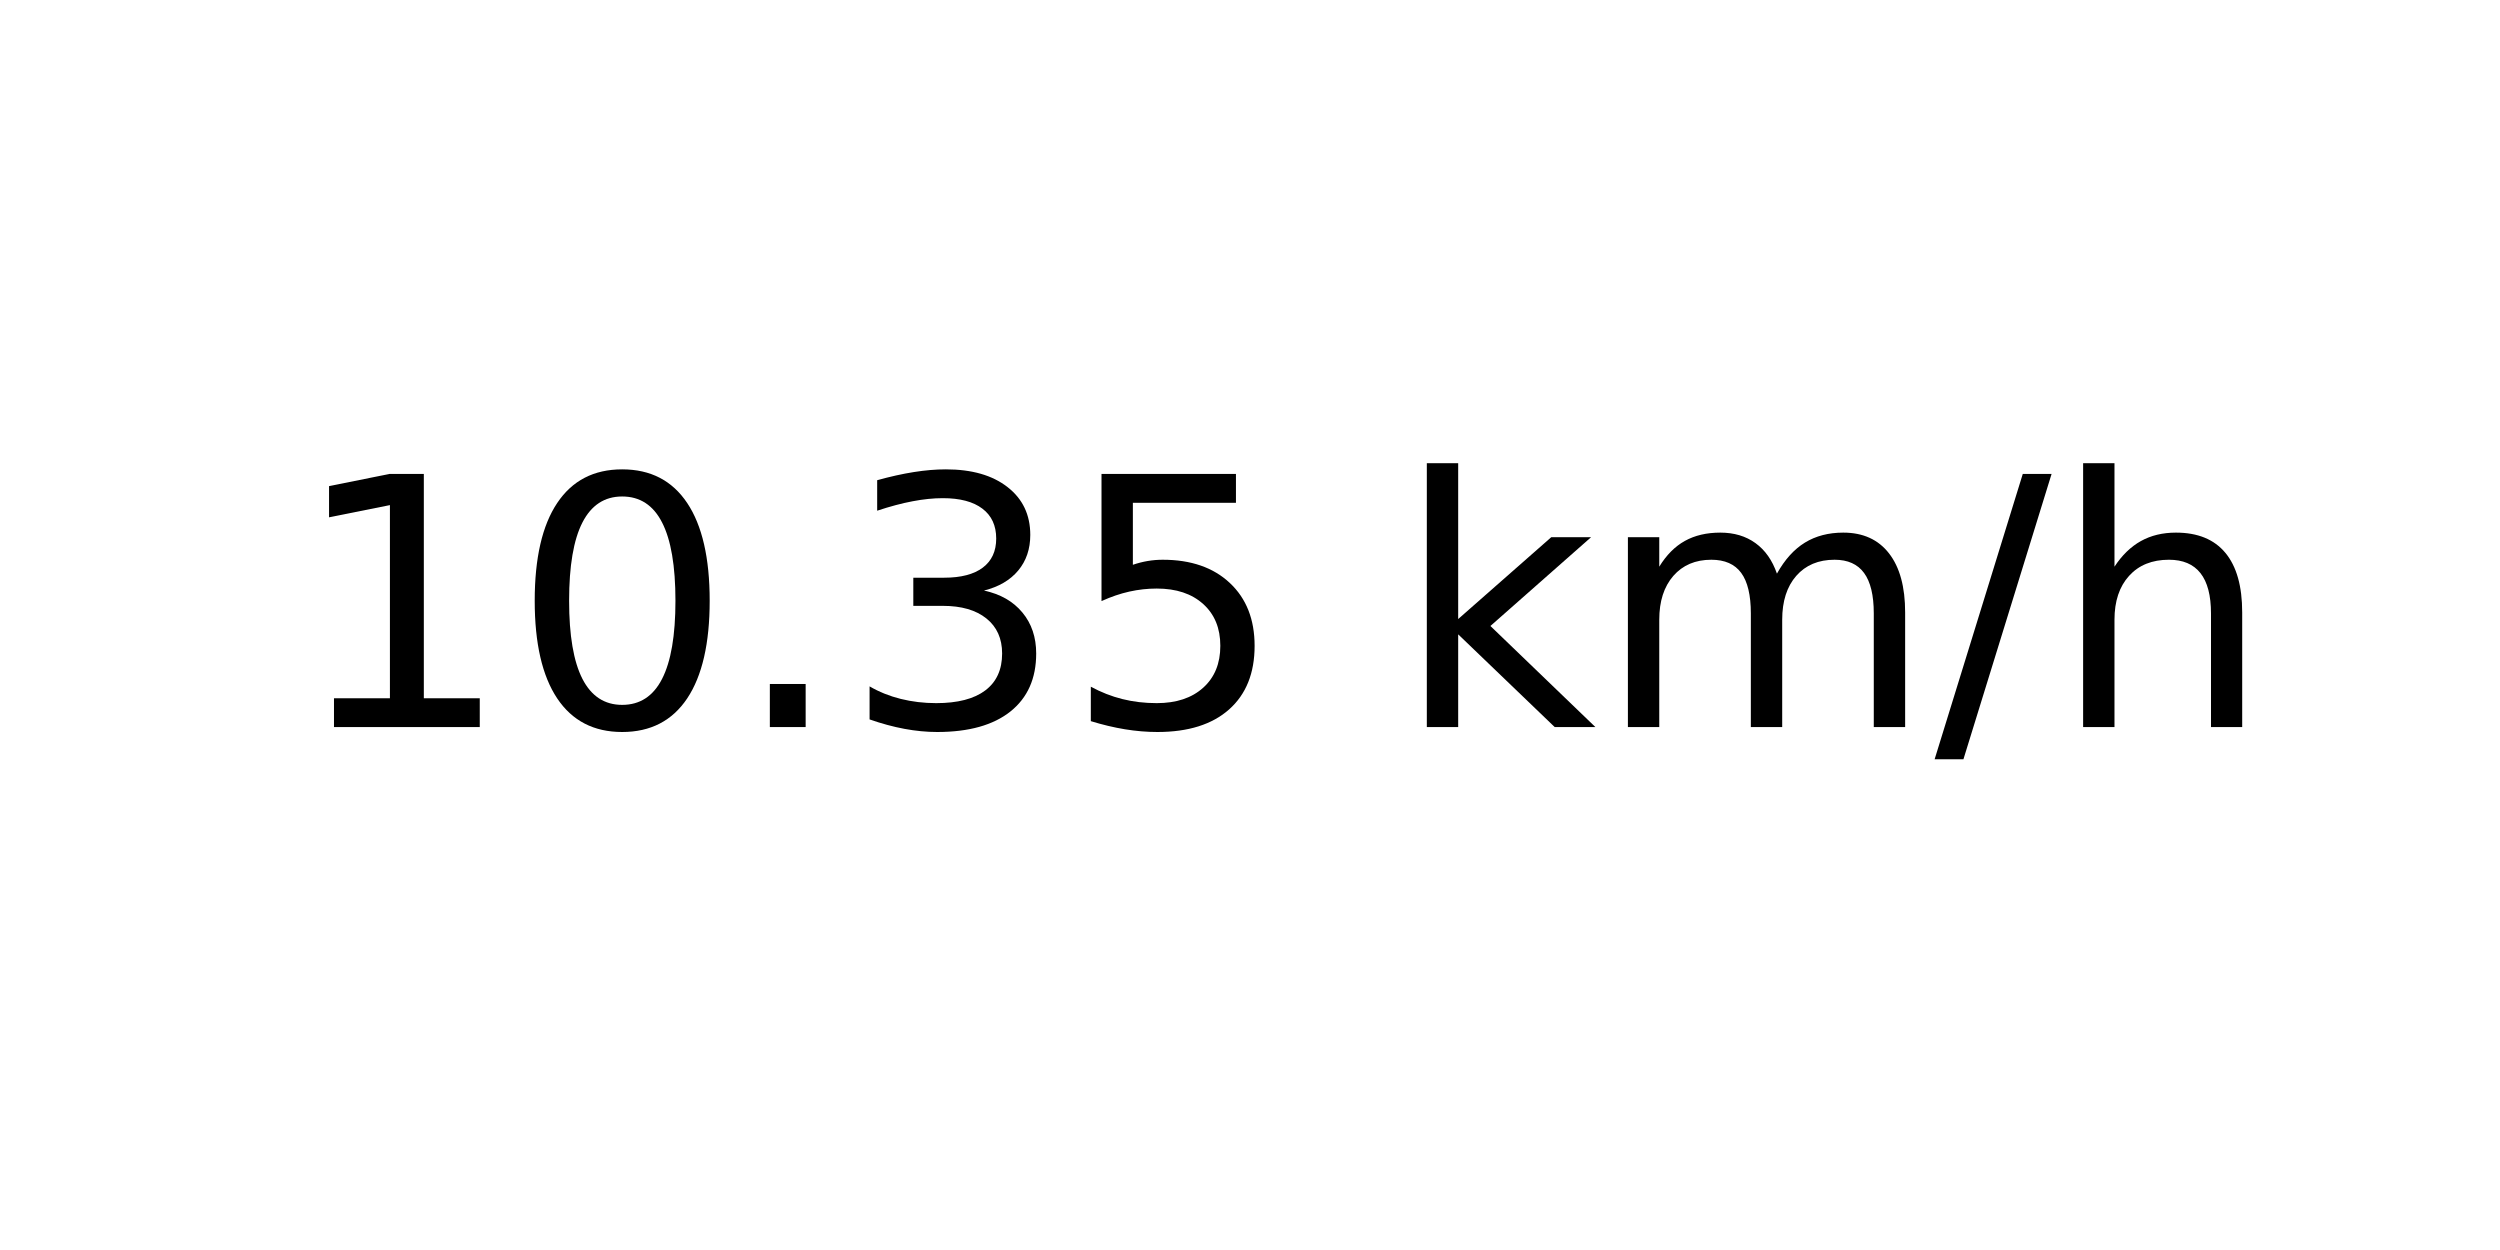
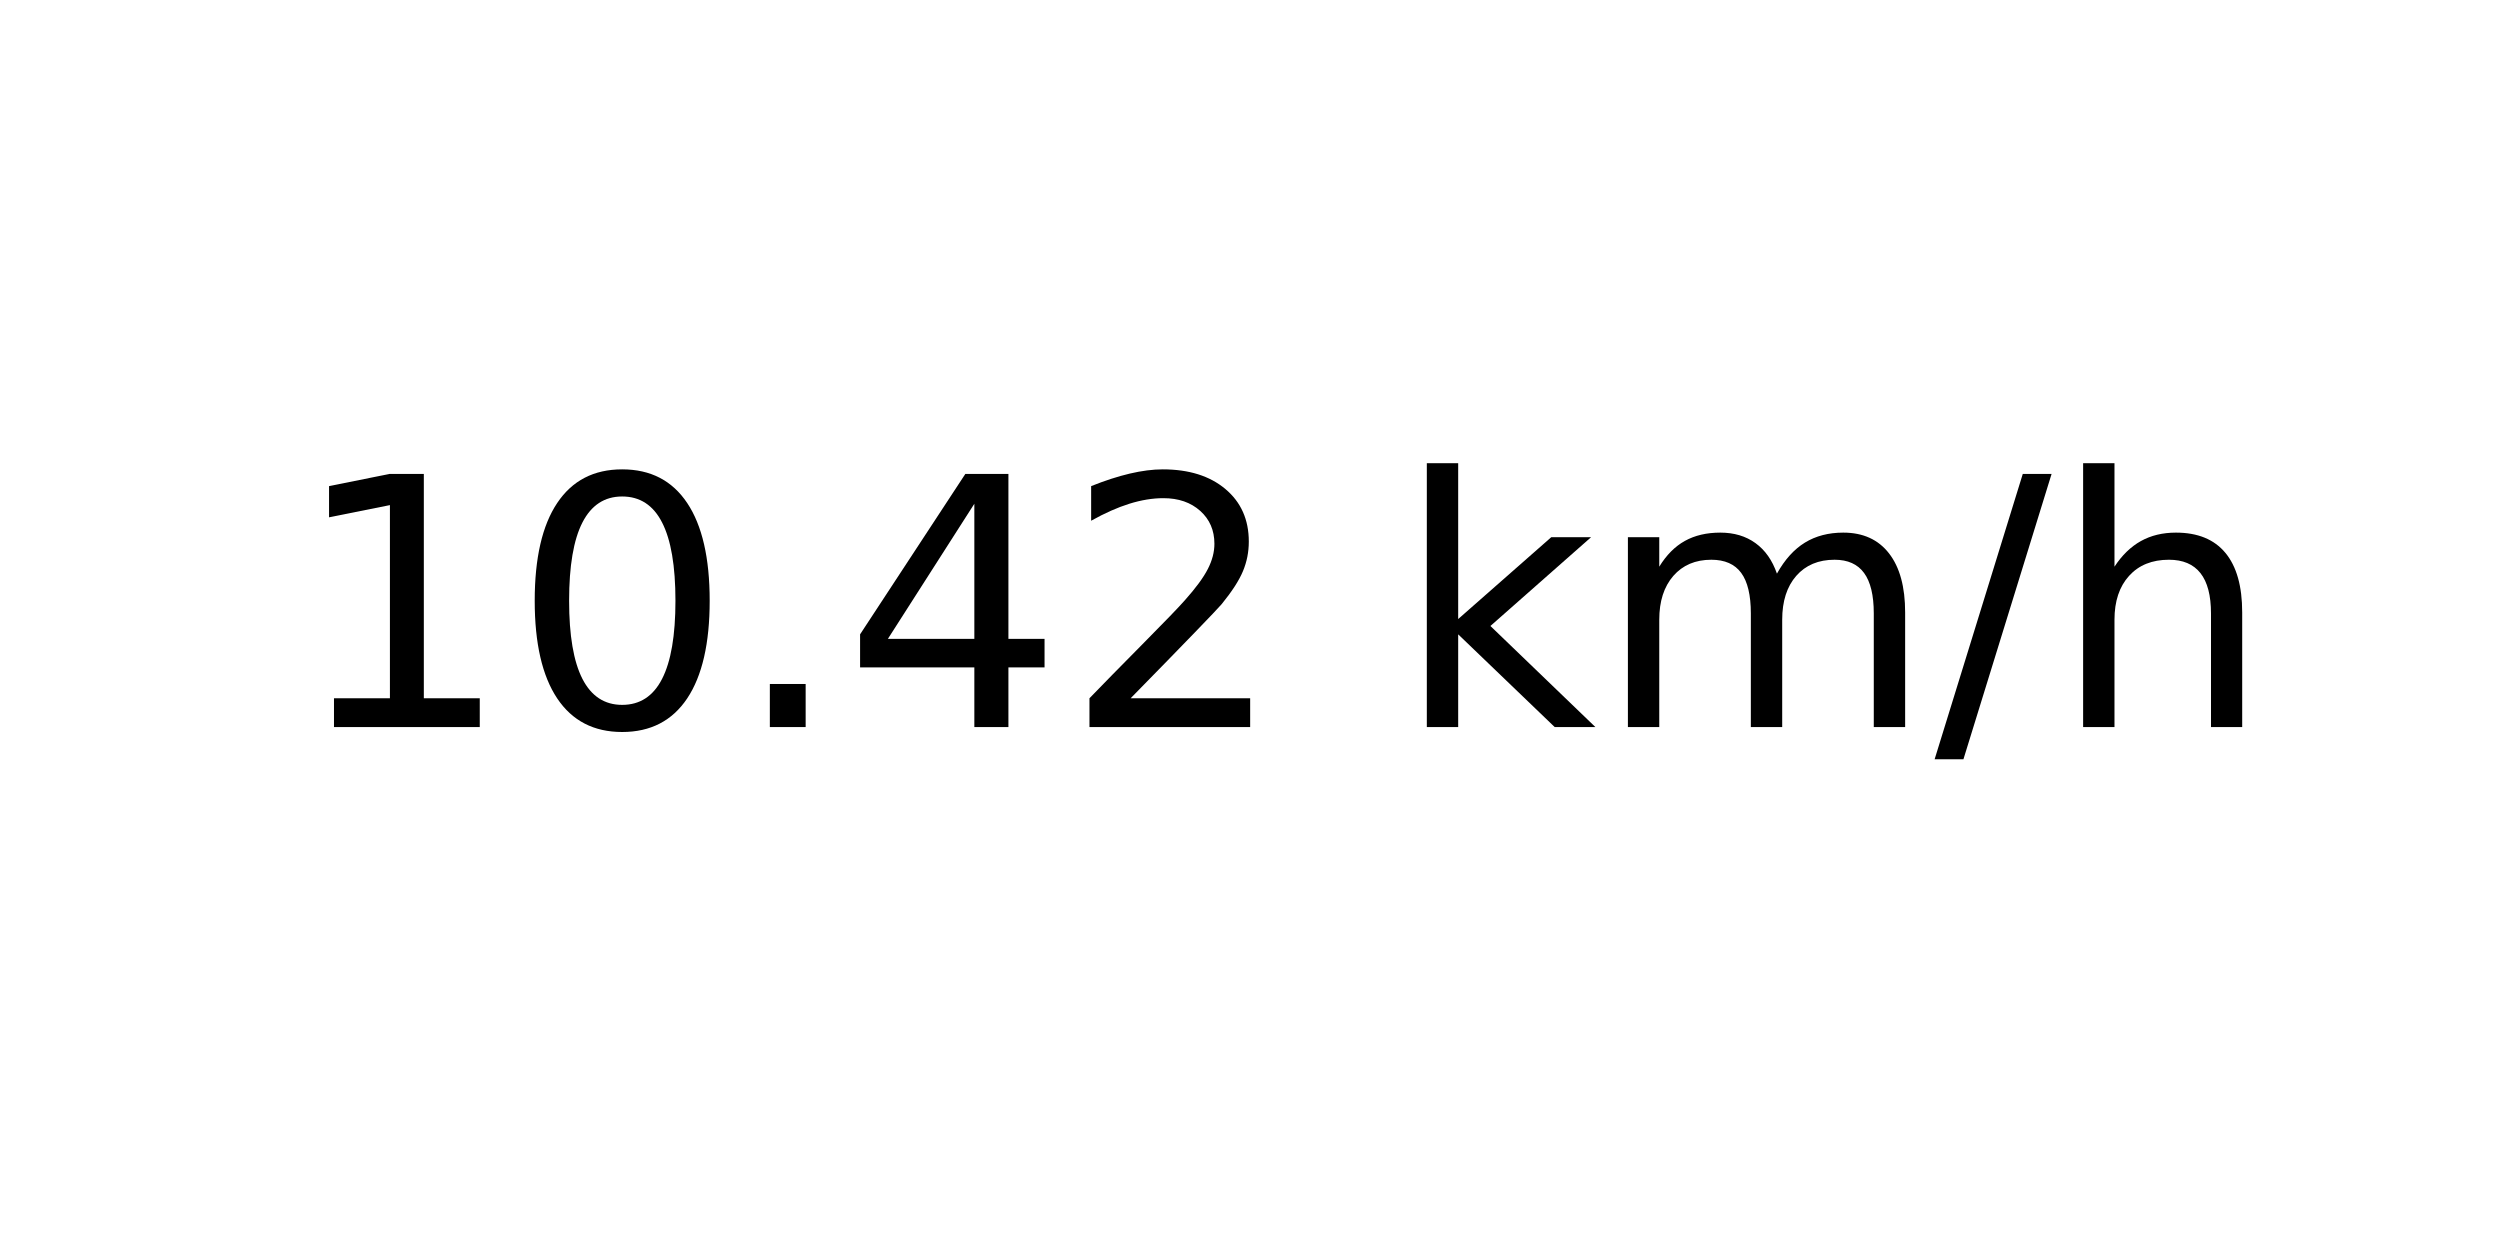
<svg xmlns="http://www.w3.org/2000/svg" xmlns:xlink="http://www.w3.org/1999/xlink" width="72pt" height="36pt" viewBox="0 0 72 36" version="1.1">
  <defs>
    <style type="text/css">*{stroke-linejoin: round; stroke-linecap: butt}</style>
  </defs>
  <g id="figure_1">
    <g id="axes_1">
      <g id="text_1">
        <g transform="translate(8.378125 20.93937) scale(0.1 -0.1)">
          <defs>
            <path id="DejaVuSans-31" d="M 794 531  L 1825 531  L 1825 4091  L 703 3866  L 703 4441  L 1819 4666  L 2450 4666  L 2450 531  L 3481 531  L 3481 0  L 794 0  L 794 531  z " transform="scale(0.015625)" />
            <path id="DejaVuSans-30" d="M 2034 4250  Q 1547 4250 1301 3770  Q 1056 3291 1056 2328  Q 1056 1369 1301 889  Q 1547 409 2034 409  Q 2525 409 2770 889  Q 3016 1369 3016 2328  Q 3016 3291 2770 3770  Q 2525 4250 2034 4250  z M 2034 4750  Q 2819 4750 3233 4129  Q 3647 3509 3647 2328  Q 3647 1150 3233 529  Q 2819 -91 2034 -91  Q 1250 -91 836 529  Q 422 1150 422 2328  Q 422 3509 836 4129  Q 1250 4750 2034 4750  z " transform="scale(0.015625)" />
            <path id="DejaVuSans-2e" d="M 684 794  L 1344 794  L 1344 0  L 684 0  L 684 794  z " transform="scale(0.015625)" />
-             <path id="DejaVuSans-33" d="M 2597 2516  Q 3050 2419 3304 2112  Q 3559 1806 3559 1356  Q 3559 666 3084 287  Q 2609 -91 1734 -91  Q 1441 -91 1130 -33  Q 819 25 488 141  L 488 750  Q 750 597 1062 519  Q 1375 441 1716 441  Q 2309 441 2620 675  Q 2931 909 2931 1356  Q 2931 1769 2642 2001  Q 2353 2234 1838 2234  L 1294 2234  L 1294 2753  L 1863 2753  Q 2328 2753 2575 2939  Q 2822 3125 2822 3475  Q 2822 3834 2567 4026  Q 2313 4219 1838 4219  Q 1578 4219 1281 4162  Q 984 4106 628 3988  L 628 4550  Q 988 4650 1302 4700  Q 1616 4750 1894 4750  Q 2613 4750 3031 4423  Q 3450 4097 3450 3541  Q 3450 3153 3228 2886  Q 3006 2619 2597 2516  z " transform="scale(0.015625)" />
-             <path id="DejaVuSans-35" d="M 691 4666  L 3169 4666  L 3169 4134  L 1269 4134  L 1269 2991  Q 1406 3038 1543 3061  Q 1681 3084 1819 3084  Q 2600 3084 3056 2656  Q 3513 2228 3513 1497  Q 3513 744 3044 326  Q 2575 -91 1722 -91  Q 1428 -91 1123 -41  Q 819 9 494 109  L 494 744  Q 775 591 1075 516  Q 1375 441 1709 441  Q 2250 441 2565 725  Q 2881 1009 2881 1497  Q 2881 1984 2565 2268  Q 2250 2553 1709 2553  Q 1456 2553 1204 2497  Q 953 2441 691 2322  L 691 4666  z " transform="scale(0.015625)" />
+             <path id="DejaVuSans-34" d="M 2419 4116  L 825 1625  L 2419 1625  L 2419 4116  z M 2253 4666  L 3047 4666  L 3047 1625  L 3713 1625  L 3713 1100  L 3047 1100  L 3047 0  L 2419 0  L 2419 1100  L 313 1100  L 313 1709  L 2253 4666  z " transform="scale(0.015625)" />
+             <path id="DejaVuSans-32" d="M 1228 531  L 3431 531  L 3431 0  L 469 0  L 469 531  Q 828 903 1448 1529  Q 2069 2156 2228 2338  Q 2531 2678 2651 2914  Q 2772 3150 2772 3378  Q 2772 3750 2511 3984  Q 2250 4219 1831 4219  Q 1534 4219 1204 4116  Q 875 4013 500 3803  L 500 4441  Q 881 4594 1212 4672  Q 1544 4750 1819 4750  Q 2544 4750 2975 4387  Q 3406 4025 3406 3419  Q 3406 3131 3298 2873  Q 3191 2616 2906 2266  Q 2828 2175 2409 1742  Q 1991 1309 1228 531  z " transform="scale(0.015625)" />
            <path id="DejaVuSans-20" transform="scale(0.015625)" />
            <path id="DejaVuSans-6b" d="M 581 4863  L 1159 4863  L 1159 1991  L 2875 3500  L 3609 3500  L 1753 1863  L 3688 0  L 2938 0  L 1159 1709  L 1159 0  L 581 0  L 581 4863  z " transform="scale(0.015625)" />
            <path id="DejaVuSans-6d" d="M 3328 2828  Q 3544 3216 3844 3400  Q 4144 3584 4550 3584  Q 5097 3584 5394 3201  Q 5691 2819 5691 2113  L 5691 0  L 5113 0  L 5113 2094  Q 5113 2597 4934 2840  Q 4756 3084 4391 3084  Q 3944 3084 3684 2787  Q 3425 2491 3425 1978  L 3425 0  L 2847 0  L 2847 2094  Q 2847 2600 2669 2842  Q 2491 3084 2119 3084  Q 1678 3084 1418 2786  Q 1159 2488 1159 1978  L 1159 0  L 581 0  L 581 3500  L 1159 3500  L 1159 2956  Q 1356 3278 1631 3431  Q 1906 3584 2284 3584  Q 2666 3584 2933 3390  Q 3200 3197 3328 2828  z " transform="scale(0.015625)" />
            <path id="DejaVuSans-2f" d="M 1625 4666  L 2156 4666  L 531 -594  L 0 -594  L 1625 4666  z " transform="scale(0.015625)" />
            <path id="DejaVuSans-68" d="M 3513 2113  L 3513 0  L 2938 0  L 2938 2094  Q 2938 2591 2744 2837  Q 2550 3084 2163 3084  Q 1697 3084 1428 2787  Q 1159 2491 1159 1978  L 1159 0  L 581 0  L 581 4863  L 1159 4863  L 1159 2956  Q 1366 3272 1645 3428  Q 1925 3584 2291 3584  Q 2894 3584 3203 3211  Q 3513 2838 3513 2113  z " transform="scale(0.015625)" />
          </defs>
          <use xlink:href="#DejaVuSans-31" />
          <use xlink:href="#DejaVuSans-30" x="63.623" />
          <use xlink:href="#DejaVuSans-2e" x="127.246" />
-           <use xlink:href="#DejaVuSans-33" x="159.033" />
-           <use xlink:href="#DejaVuSans-35" x="222.656" />
+           <use xlink:href="#DejaVuSans-34" x="159.033" />
+           <use xlink:href="#DejaVuSans-32" x="222.656" />
          <use xlink:href="#DejaVuSans-20" x="286.279" />
          <use xlink:href="#DejaVuSans-6b" x="318.066" />
          <use xlink:href="#DejaVuSans-6d" x="375.977" />
          <use xlink:href="#DejaVuSans-2f" x="473.389" />
          <use xlink:href="#DejaVuSans-68" x="507.08" />
        </g>
      </g>
    </g>
  </g>
</svg>
